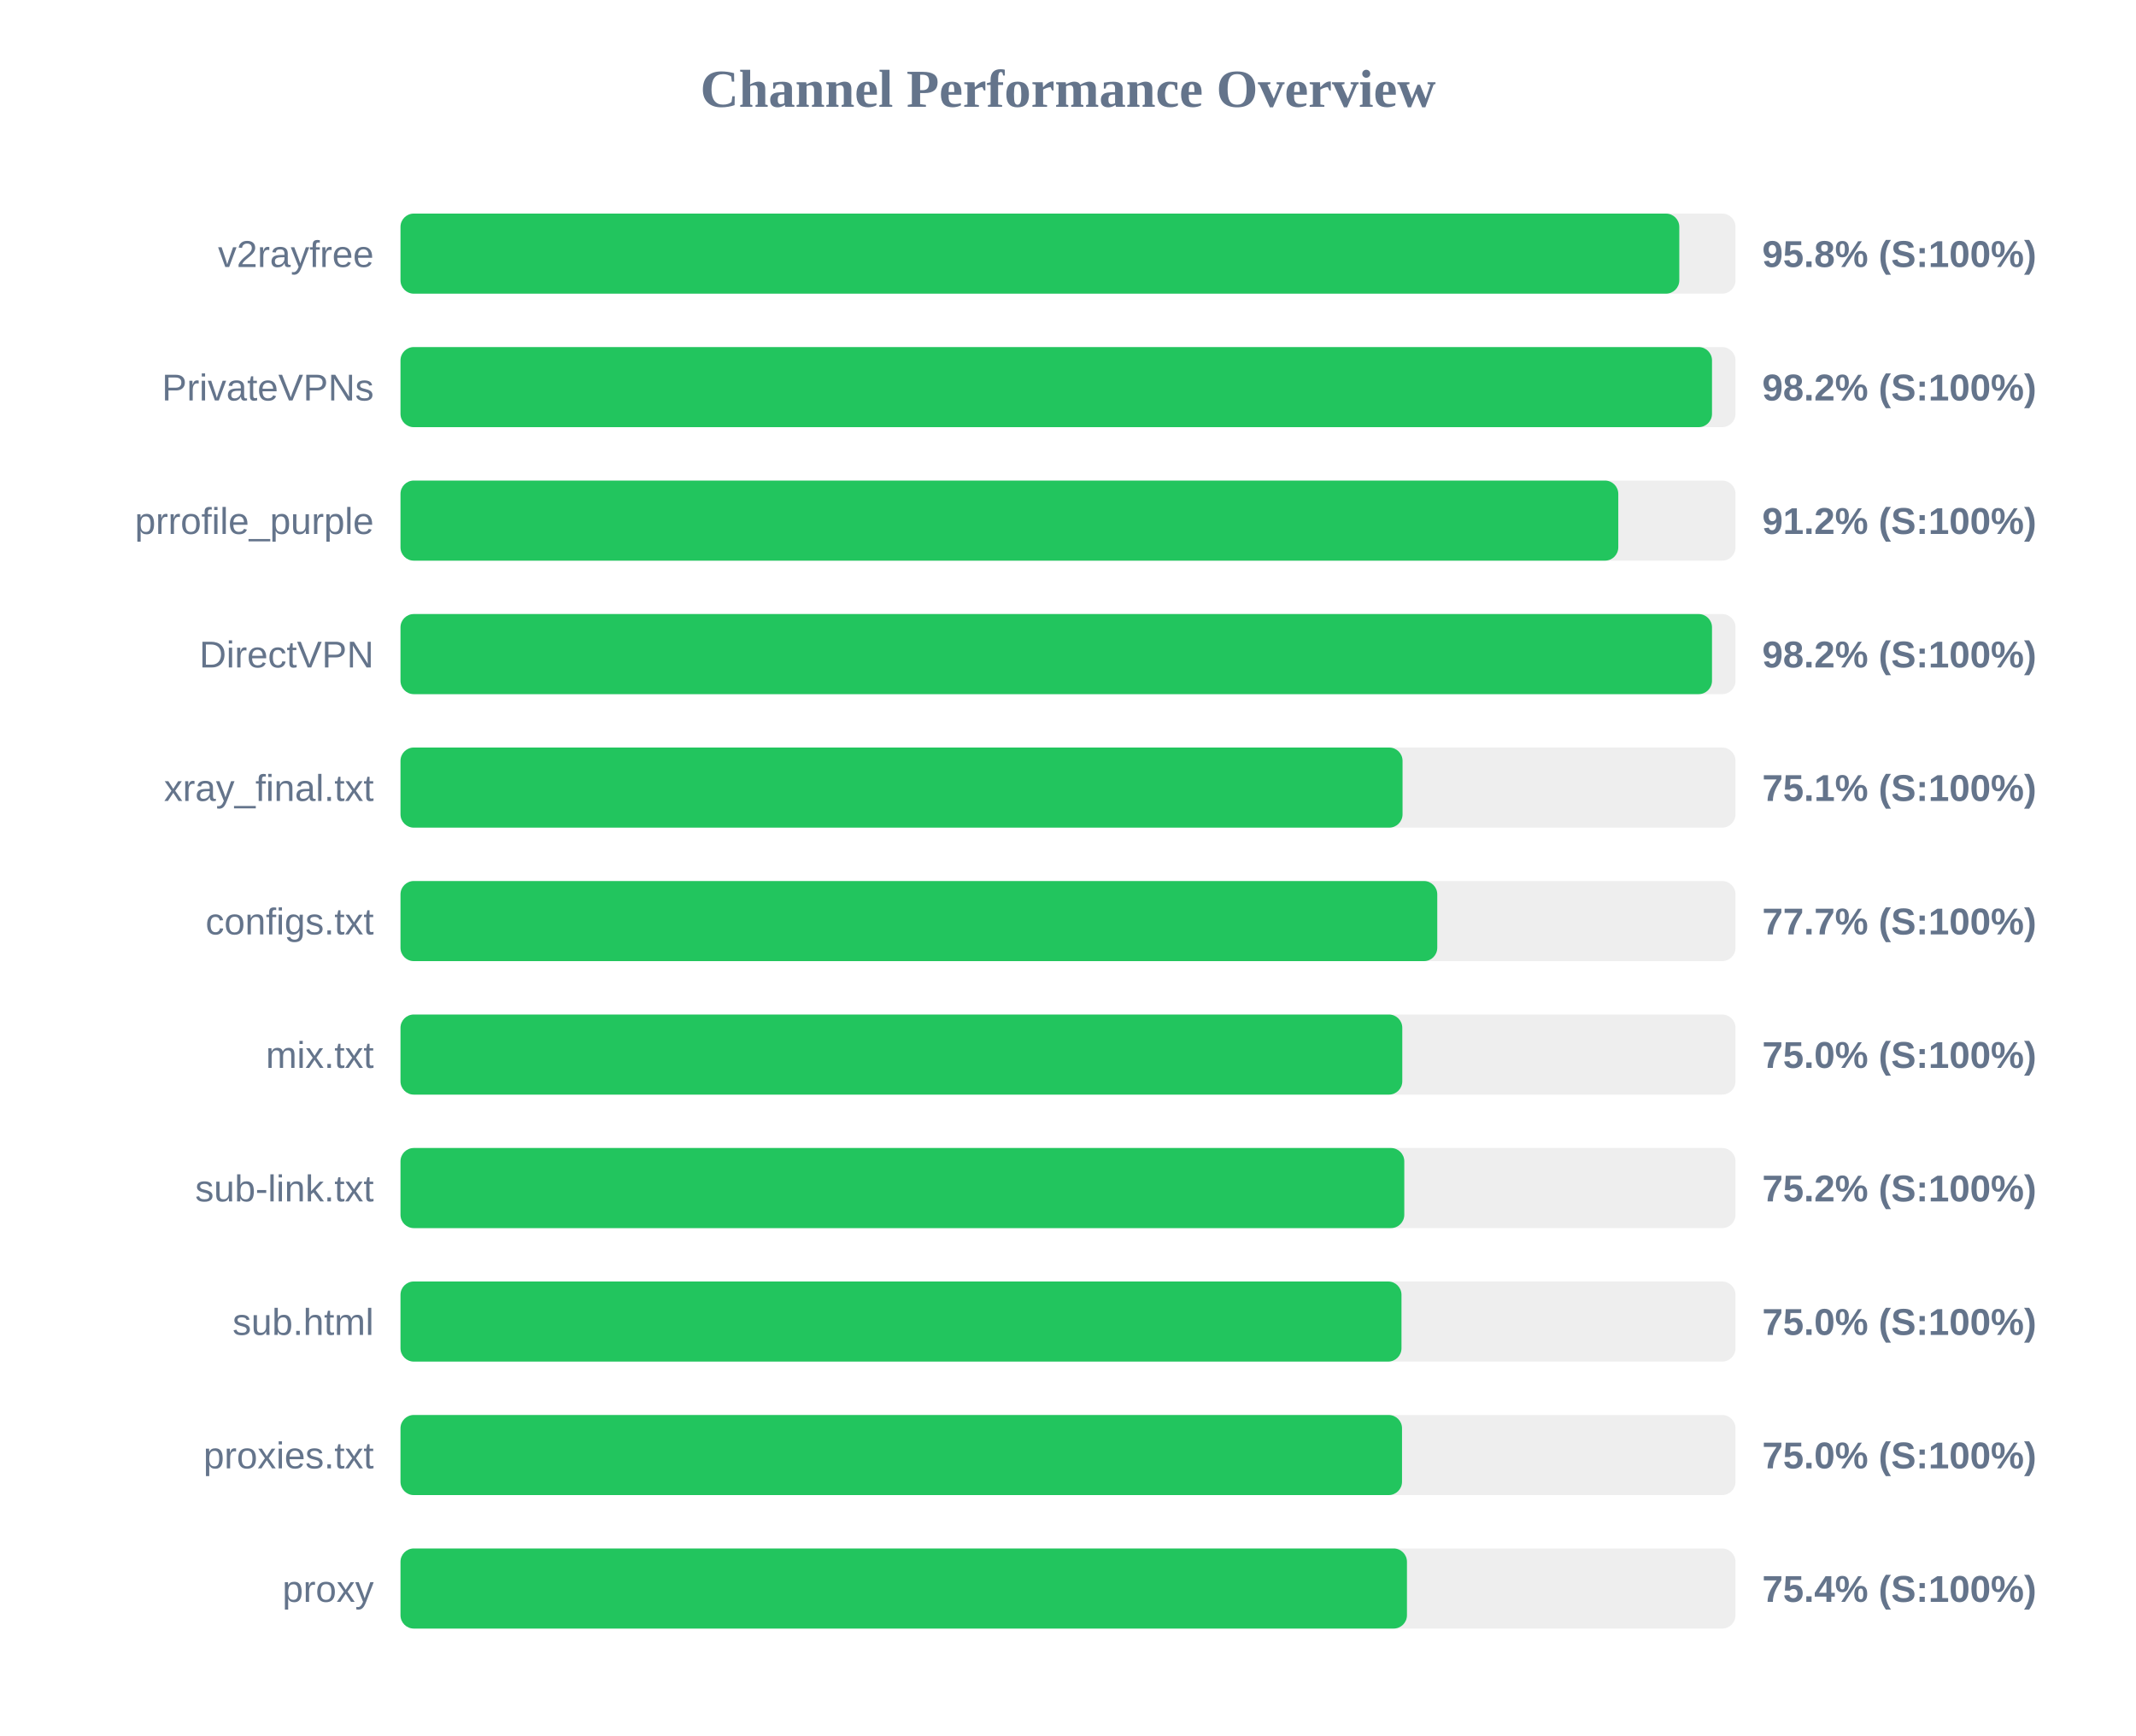
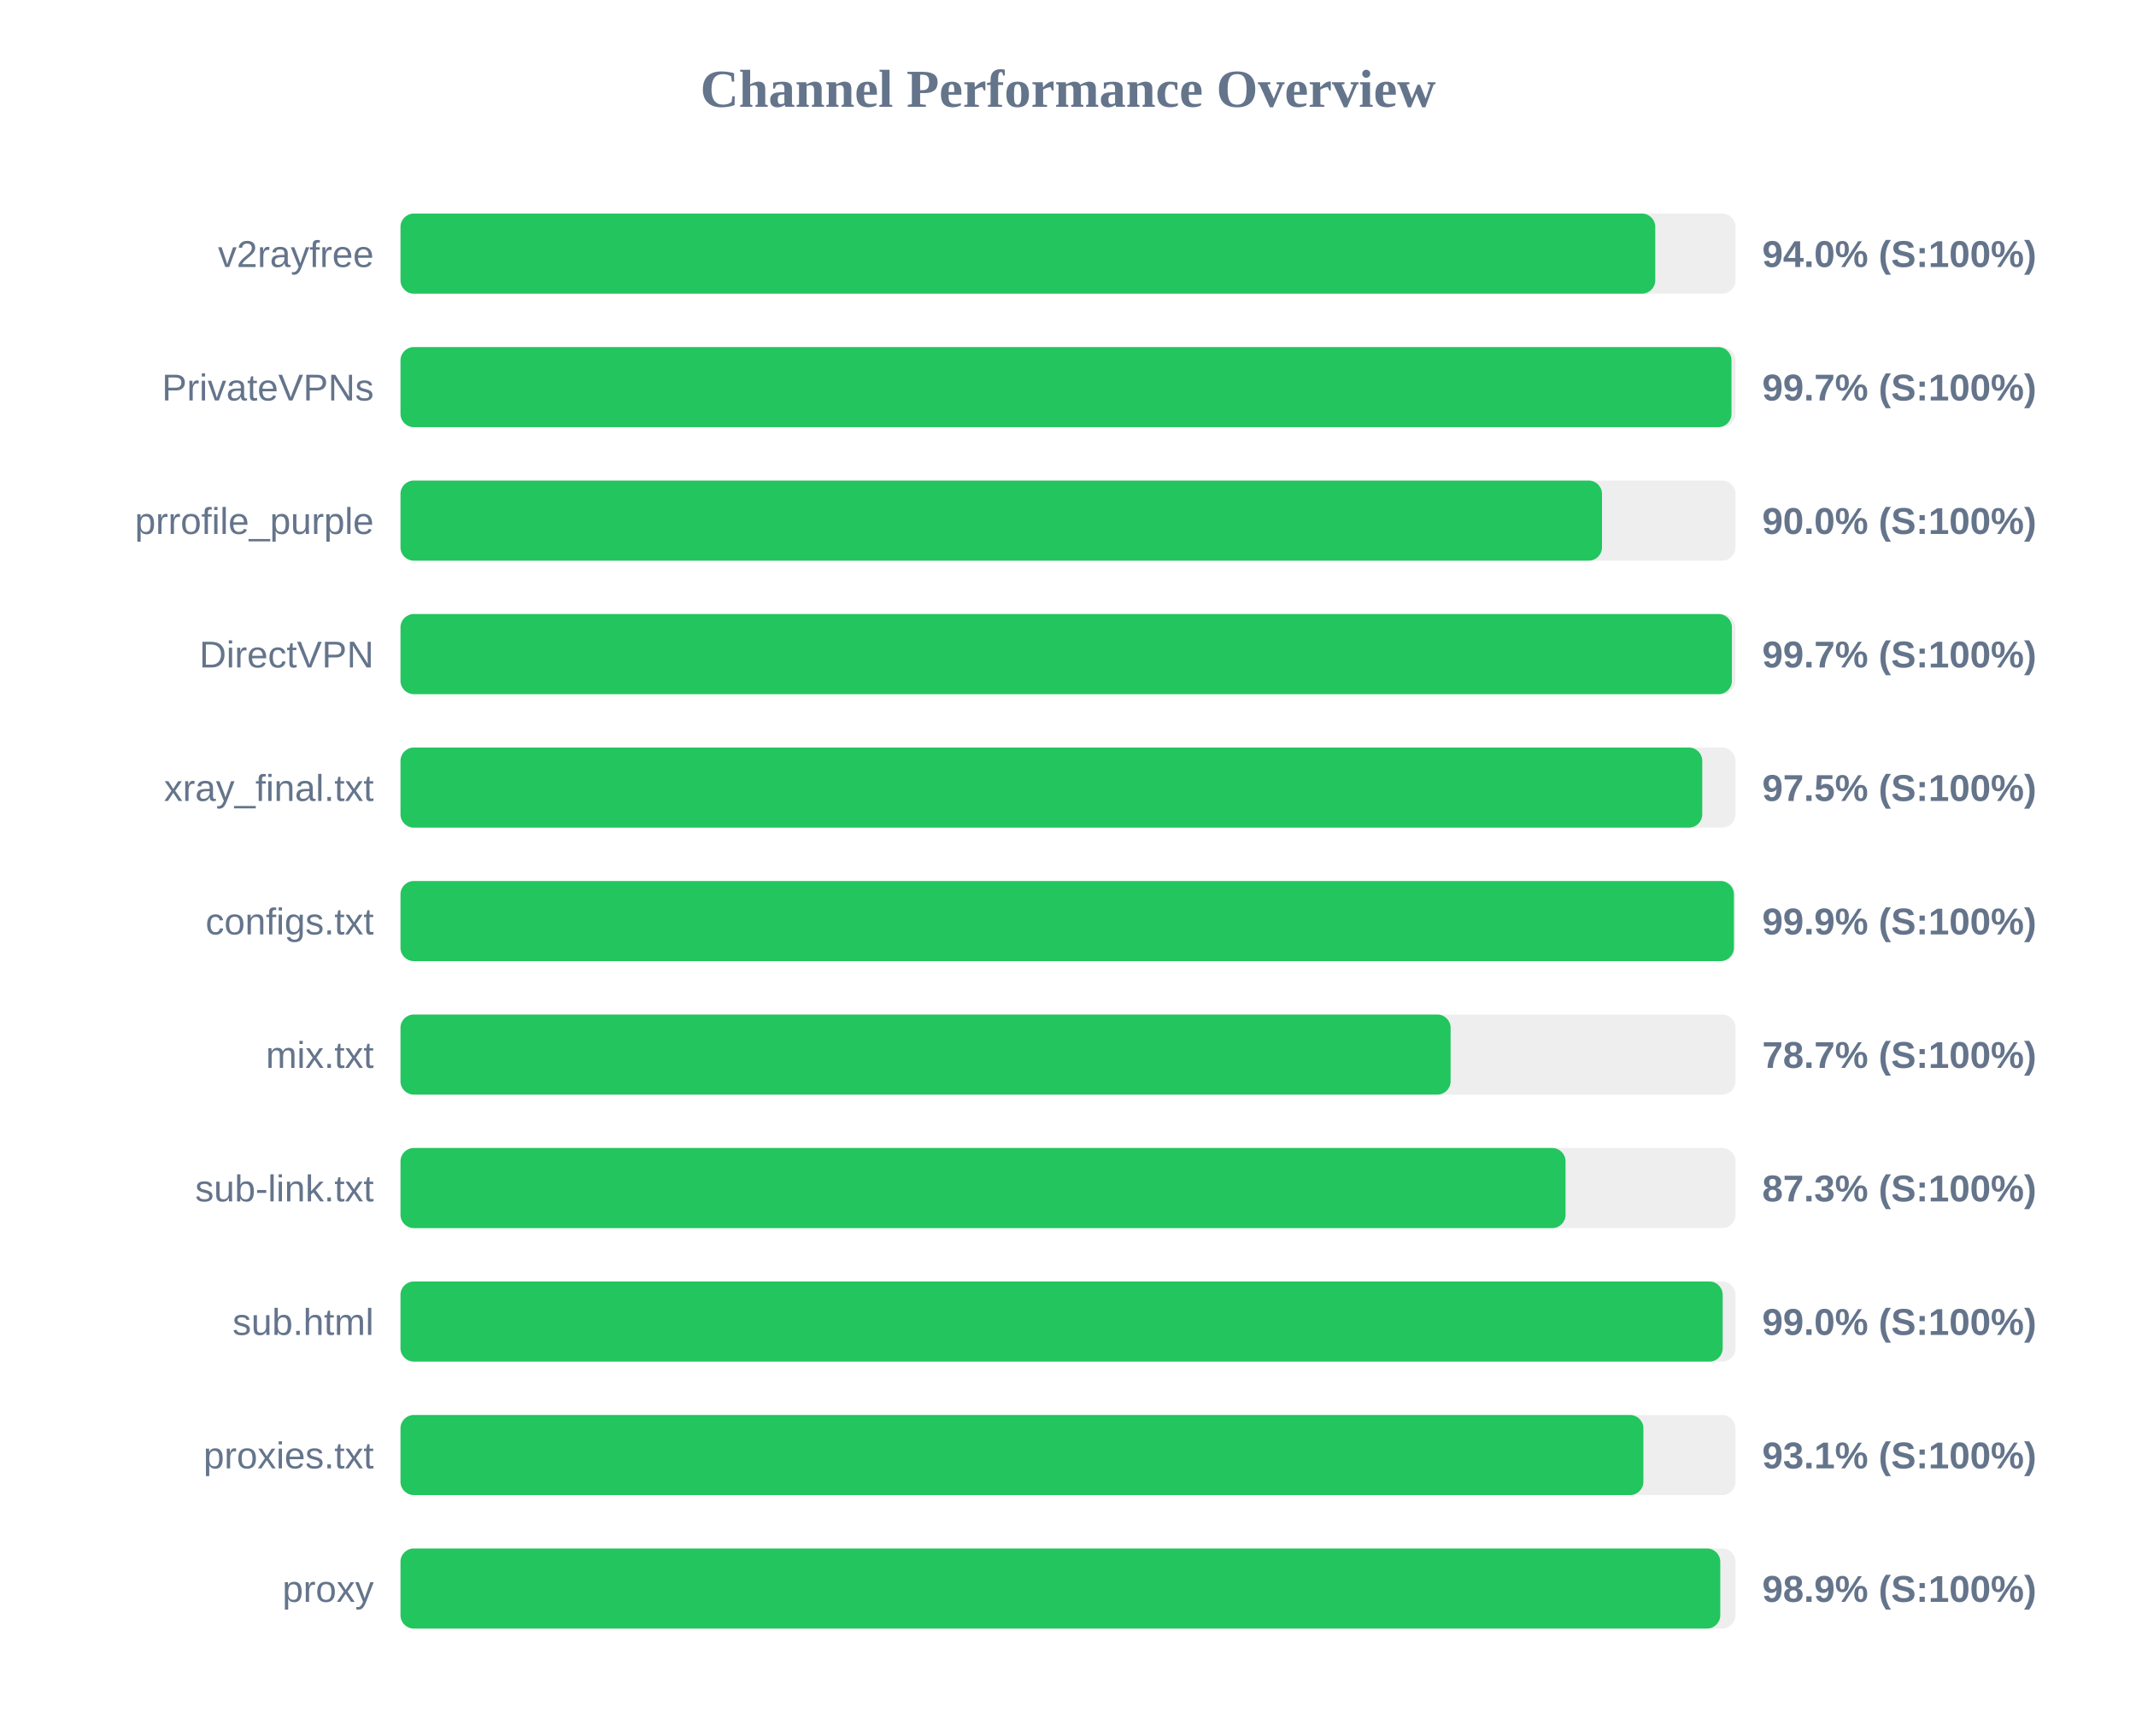
<svg xmlns="http://www.w3.org/2000/svg" width="800" height="650" version="1.1">
  <style>
        .row { font: 14px Arial; fill: #64748b; }
        .score { font: bold 14px Arial; fill: #64748b; }
    </style>
  <text x="400" y="40" text-anchor="middle" font-size="20px" font-weight="bold" fill="#64748b">Channel Performance Overview</text>
  <rect x="150" y="80" width="500" height="30" fill="#eee" rx="5" />
-   <rect x="150" y="80" width="478.95" height="30" fill="#22c55e" rx="5" />
+   <rect x="150" y="80" width="469.95" height="30" fill="#22c55e" rx="5" />
  <text x="140" y="100" text-anchor="end" class="row">v2rayfree</text>
-   <text x="660" y="100" text-anchor="start" class="score">95.8% (S:100%)</text>
+   <text x="660" y="100" text-anchor="start" class="score">94.0% (S:100%)</text>
  <rect x="150" y="130" width="500" height="30" fill="#eee" rx="5" />
-   <rect x="150" y="130" width="491.2" height="30" fill="#22c55e" rx="5" />
+   <rect x="150" y="130" width="498.5" height="30" fill="#22c55e" rx="5" />
  <text x="140" y="150" text-anchor="end" class="row">PrivateVPNs</text>
-   <text x="660" y="150" text-anchor="start" class="score">98.2% (S:100%)</text>
+   <text x="660" y="150" text-anchor="start" class="score">99.7% (S:100%)</text>
  <rect x="150" y="180" width="500" height="30" fill="#eee" rx="5" />
-   <rect x="150" y="180" width="456.1" height="30" fill="#22c55e" rx="5" />
+   <rect x="150" y="180" width="450.0" height="30" fill="#22c55e" rx="5" />
  <text x="140" y="200" text-anchor="end" class="row">prrofile_purple</text>
-   <text x="660" y="200" text-anchor="start" class="score">91.2% (S:100%)</text>
+   <text x="660" y="200" text-anchor="start" class="score">90.0% (S:100%)</text>
  <rect x="150" y="230" width="500" height="30" fill="#eee" rx="5" />
-   <rect x="150" y="230" width="491.2" height="30" fill="#22c55e" rx="5" />
+   <rect x="150" y="230" width="498.65" height="30" fill="#22c55e" rx="5" />
  <text x="140" y="250" text-anchor="end" class="row">DirectVPN</text>
-   <text x="660" y="250" text-anchor="start" class="score">98.2% (S:100%)</text>
+   <text x="660" y="250" text-anchor="start" class="score">99.7% (S:100%)</text>
  <rect x="150" y="280" width="500" height="30" fill="#eee" rx="5" />
-   <rect x="150" y="280" width="375.3" height="30" fill="#22c55e" rx="5" />
+   <rect x="150" y="280" width="487.55" height="30" fill="#22c55e" rx="5" />
  <text x="140" y="300" text-anchor="end" class="row">xray_final.txt</text>
-   <text x="660" y="300" text-anchor="start" class="score">75.1% (S:100%)</text>
+   <text x="660" y="300" text-anchor="start" class="score">97.5% (S:100%)</text>
  <rect x="150" y="330" width="500" height="30" fill="#eee" rx="5" />
-   <rect x="150" y="330" width="388.3" height="30" fill="#22c55e" rx="5" />
+   <rect x="150" y="330" width="499.4" height="30" fill="#22c55e" rx="5" />
  <text x="140" y="350" text-anchor="end" class="row">configs.txt</text>
-   <text x="660" y="350" text-anchor="start" class="score">77.7% (S:100%)</text>
+   <text x="660" y="350" text-anchor="start" class="score">99.9% (S:100%)</text>
  <rect x="150" y="380" width="500" height="30" fill="#eee" rx="5" />
-   <rect x="150" y="380" width="375.2" height="30" fill="#22c55e" rx="5" />
+   <rect x="150" y="380" width="393.3" height="30" fill="#22c55e" rx="5" />
  <text x="140" y="400" text-anchor="end" class="row">mix.txt</text>
-   <text x="660" y="400" text-anchor="start" class="score">75.0% (S:100%)</text>
+   <text x="660" y="400" text-anchor="start" class="score">78.7% (S:100%)</text>
  <rect x="150" y="430" width="500" height="30" fill="#eee" rx="5" />
-   <rect x="150" y="430" width="375.95" height="30" fill="#22c55e" rx="5" />
+   <rect x="150" y="430" width="436.35" height="30" fill="#22c55e" rx="5" />
  <text x="140" y="450" text-anchor="end" class="row">sub-link.txt</text>
-   <text x="660" y="450" text-anchor="start" class="score">75.2% (S:100%)</text>
+   <text x="660" y="450" text-anchor="start" class="score">87.3% (S:100%)</text>
  <rect x="150" y="480" width="500" height="30" fill="#eee" rx="5" />
-   <rect x="150" y="480" width="374.9" height="30" fill="#22c55e" rx="5" />
+   <rect x="150" y="480" width="495.2" height="30" fill="#22c55e" rx="5" />
  <text x="140" y="500" text-anchor="end" class="row">sub.html</text>
-   <text x="660" y="500" text-anchor="start" class="score">75.0% (S:100%)</text>
+   <text x="660" y="500" text-anchor="start" class="score">99.0% (S:100%)</text>
  <rect x="150" y="530" width="500" height="30" fill="#eee" rx="5" />
-   <rect x="150" y="530" width="375.1" height="30" fill="#22c55e" rx="5" />
+   <rect x="150" y="530" width="465.5" height="30" fill="#22c55e" rx="5" />
  <text x="140" y="550" text-anchor="end" class="row">proxies.txt</text>
-   <text x="660" y="550" text-anchor="start" class="score">75.0% (S:100%)</text>
+   <text x="660" y="550" text-anchor="start" class="score">93.1% (S:100%)</text>
  <rect x="150" y="580" width="500" height="30" fill="#eee" rx="5" />
-   <rect x="150" y="580" width="376.95" height="30" fill="#22c55e" rx="5" />
+   <rect x="150" y="580" width="494.3" height="30" fill="#22c55e" rx="5" />
  <text x="140" y="600" text-anchor="end" class="row">proxy</text>
-   <text x="660" y="600" text-anchor="start" class="score">75.4% (S:100%)</text>
+   <text x="660" y="600" text-anchor="start" class="score">98.9% (S:100%)</text>
</svg>
